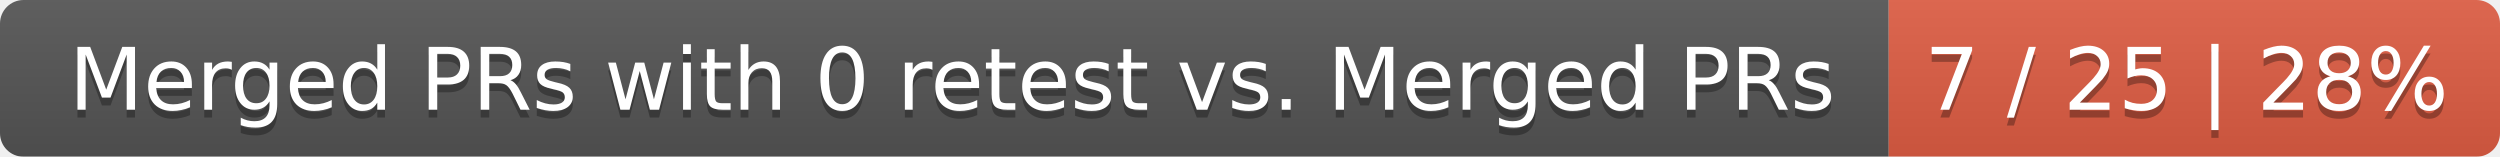
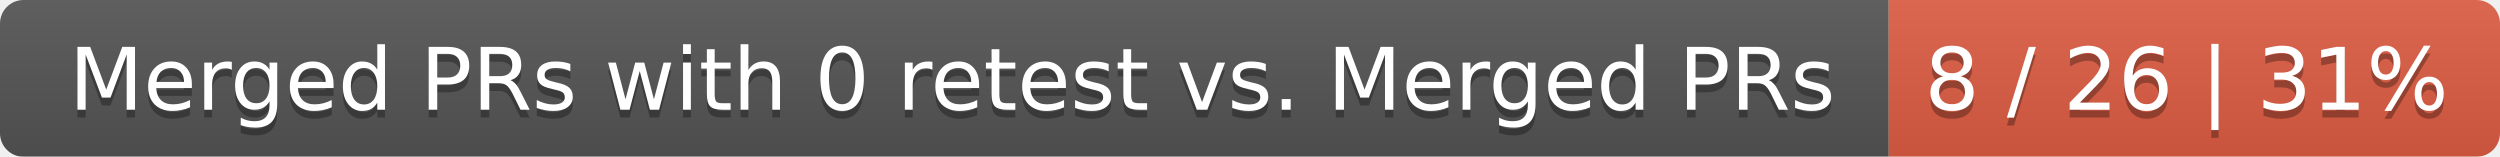
<svg xmlns="http://www.w3.org/2000/svg" width="319" height="20">
  <linearGradient id="smooth" x2="0" y2="100%">
    <stop offset="0" stop-color="#bbb" stop-opacity=".1" />
    <stop offset="1" stop-opacity=".1" />
  </linearGradient>
  <mask id="round">
    <rect width="319" height="20" rx="3" fill="#fff" />
  </mask>
  <g mask="url(#round)">
    <rect width="241" height="20" fill="#555" />
    <rect x="241" width="78" height="20" fill="#e05d44" />
    <rect width="319" height="20" fill="url(#smooth)" />
  </g>
  <g fill="#fff" text-anchor="middle" font-family="DejaVu Sans,Verdana,Geneva,sans-serif" font-size="11">
    <text x="121.5" y="15" fill="#010101" fill-opacity=".3">Merged PRs with 0 retest vs. Merged PRs</text>
    <text x="121.5" y="14">Merged PRs with 0 retest vs. Merged PRs</text>
-     <text x="279" y="15" fill="#010101" fill-opacity=".3">7 / 25 | 28%</text>
-     <text x="279" y="14">7 / 25 | 28%</text>
+     <text x="279" y="15" fill="#010101" fill-opacity=".3">8 / 26 | 31%</text>
+     <text x="279" y="14">8 / 26 | 31%</text>
  </g>
</svg>
